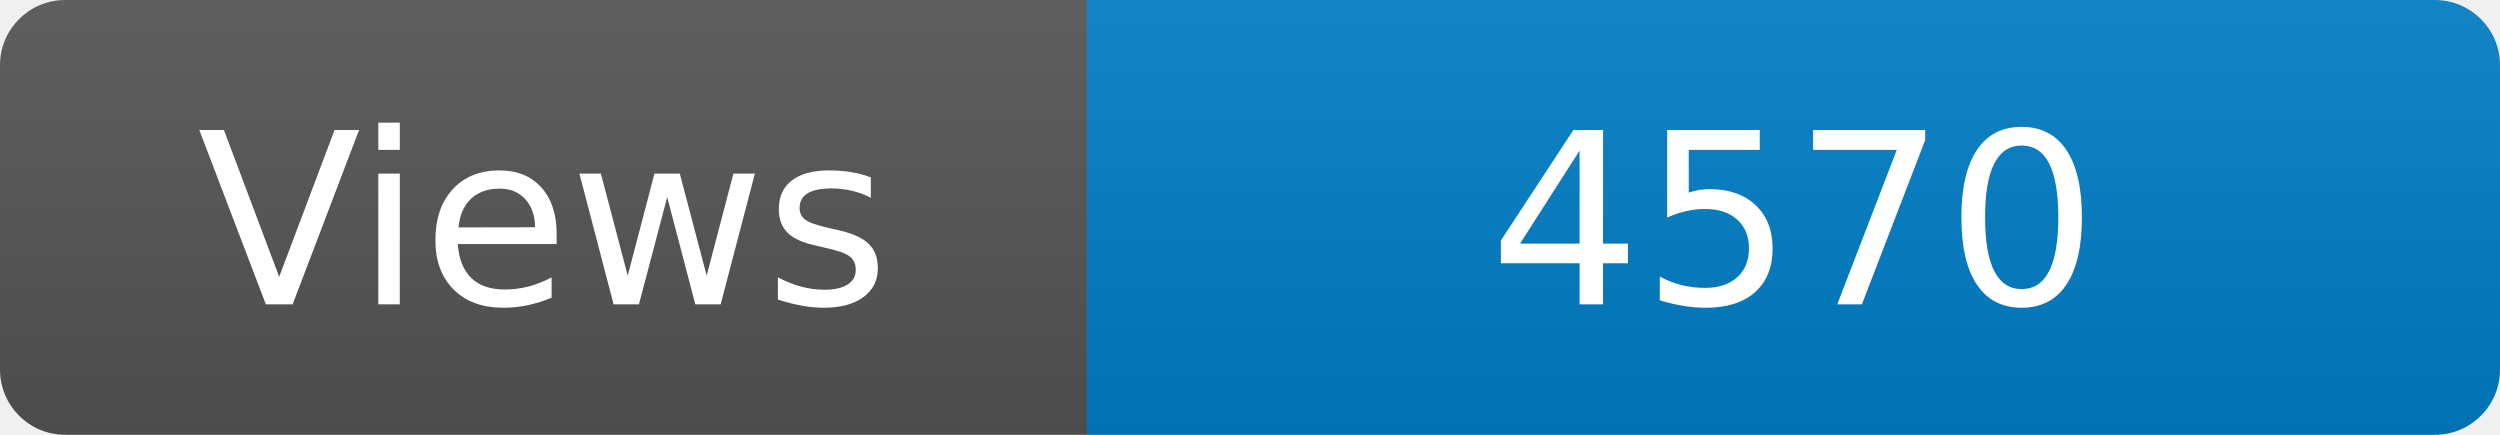
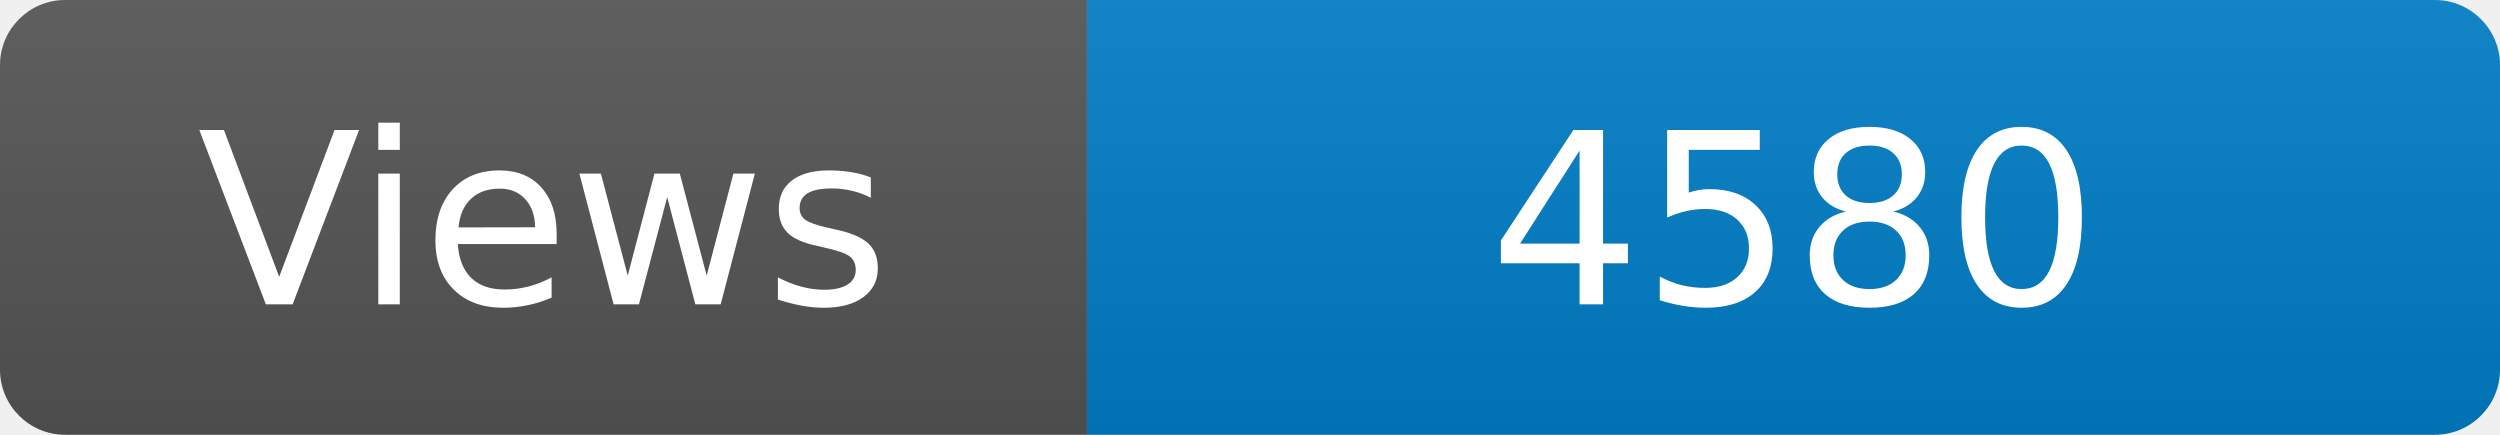
<svg xmlns="http://www.w3.org/2000/svg" width="115" height="20" role="img" aria-label="Maintained?: yes">
  <linearGradient id="s" x2="0" y2="100%">
    <stop offset="0" stop-color="#bbb" stop-opacity=".1" />
    <stop offset="1" stop-opacity=".1" />
  </linearGradient>
  <clipPath id="r">
    <rect width="115" height="20" rx="3" fill="#fff" />
  </clipPath>
  <g clip-path="url(#r)">
    <rect width="50" height="20" fill="#555" />
    <rect x="50" width="160" height="20" fill="#007ec6" />
    <rect width="115" height="20" fill="url(#s)" />
  </g>
  <g fill="#fff" text-anchor="middle" font-family="Verdana,Geneva,DejaVu Sans,sans-serif" font-size="110">
    <text x="250" y="140" transform="scale(.1)" fill="#fff">Views</text>
-     <text x="825" y="140" transform="scale(.1)" fill="#fff">4570</text>
+     <text x="825" y="140" transform="scale(.1)" fill="#fff">4580</text>
  </g>
</svg>
